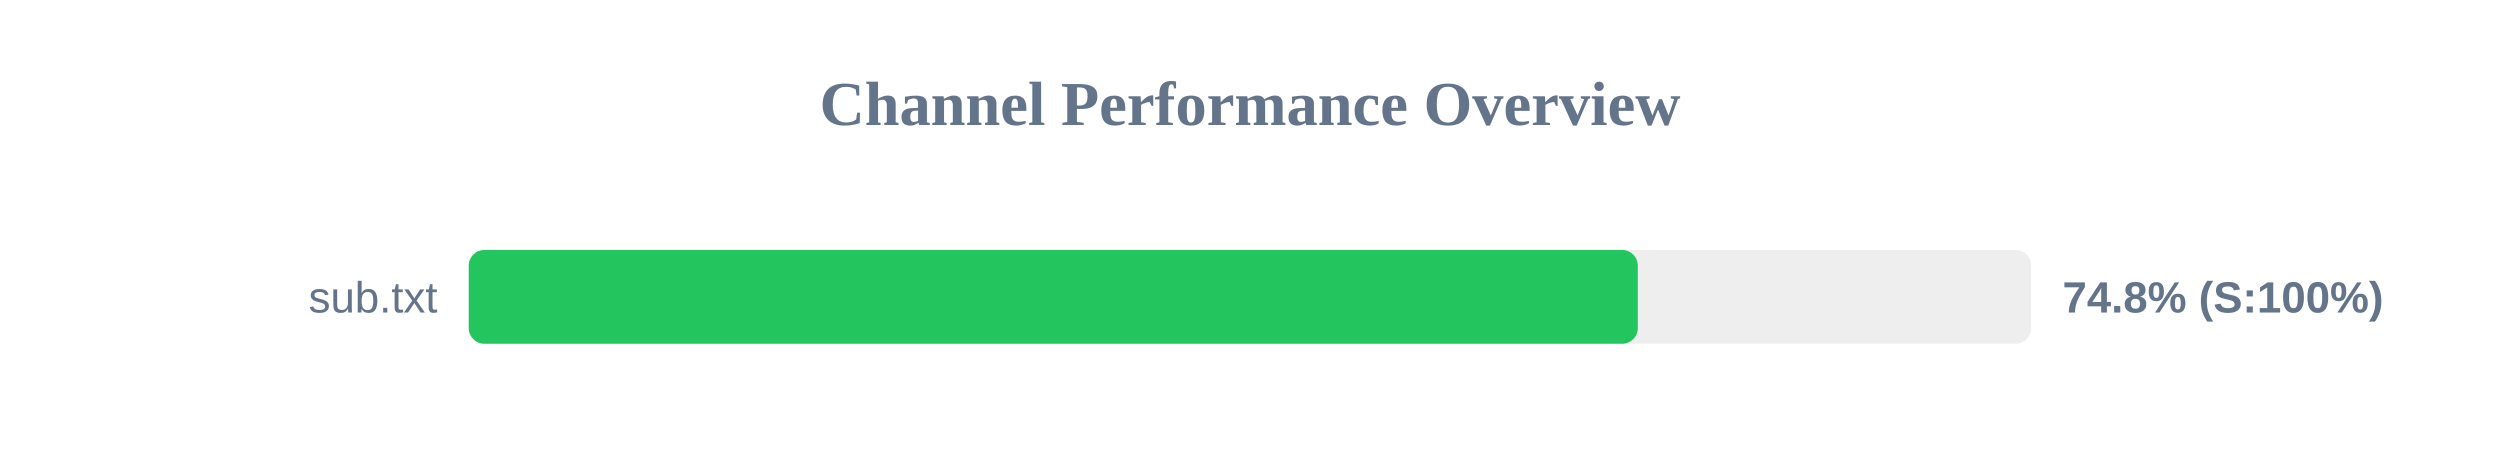
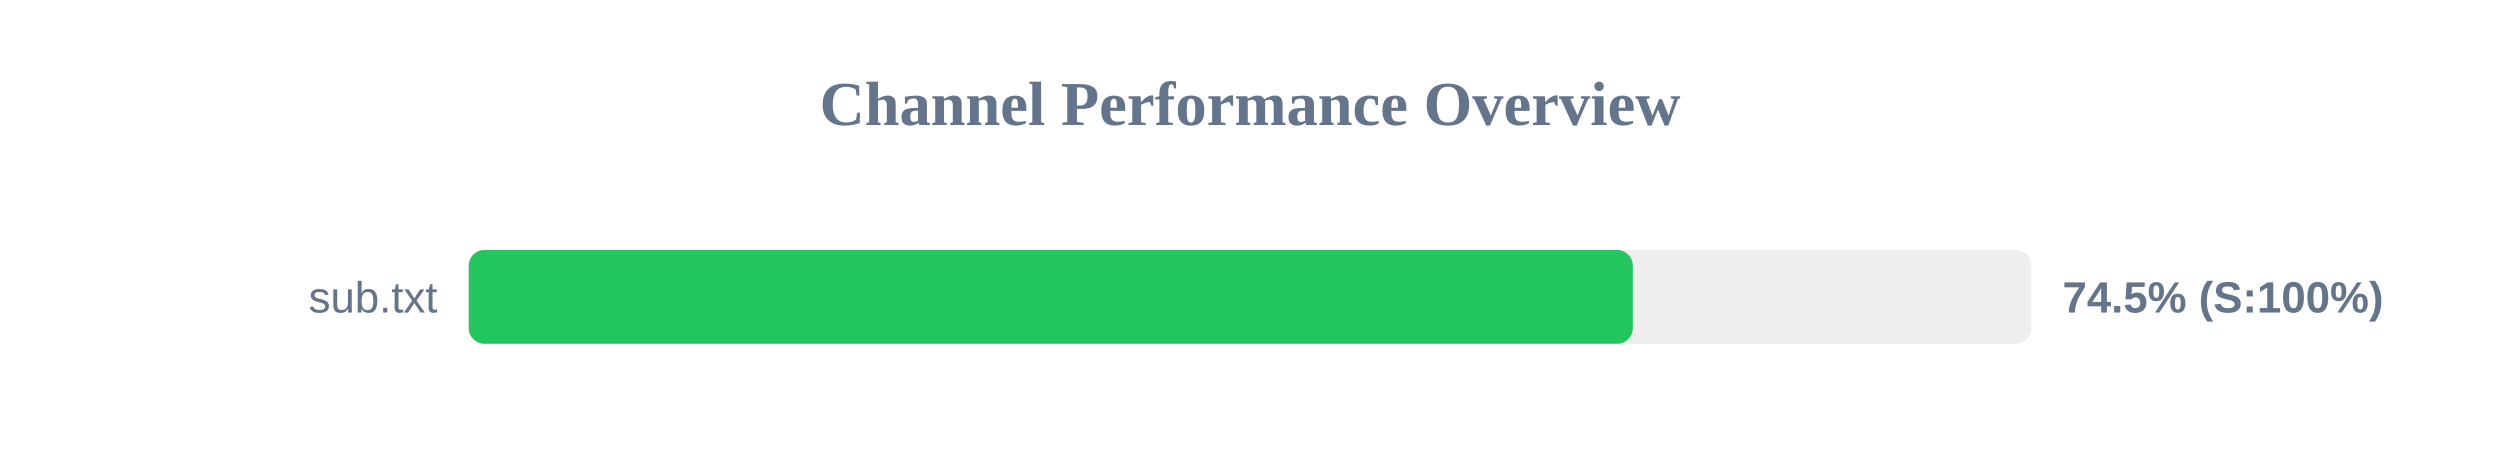
<svg xmlns="http://www.w3.org/2000/svg" width="800" height="150" version="1.1">
  <style>
        .row { font: 14px Arial; fill: #64748b; }
        .score { font: bold 14px Arial; fill: #64748b; }
    </style>
  <text x="400" y="40" text-anchor="middle" font-size="20px" font-weight="bold" fill="#64748b">Channel Performance Overview</text>
  <rect x="150" y="80" width="500" height="30" fill="#eee" rx="5" />
-   <rect x="150" y="80" width="374.1" height="30" fill="#22c55e" rx="5" />
+   <rect x="150" y="80" width="372.5" height="30" fill="#22c55e" rx="5" />
  <text x="140" y="100" text-anchor="end" class="row">sub.txt</text>
-   <text x="660" y="100" text-anchor="start" class="score">74.8% (S:100%)</text>
+   <text x="660" y="100" text-anchor="start" class="score">74.5% (S:100%)</text>
</svg>
